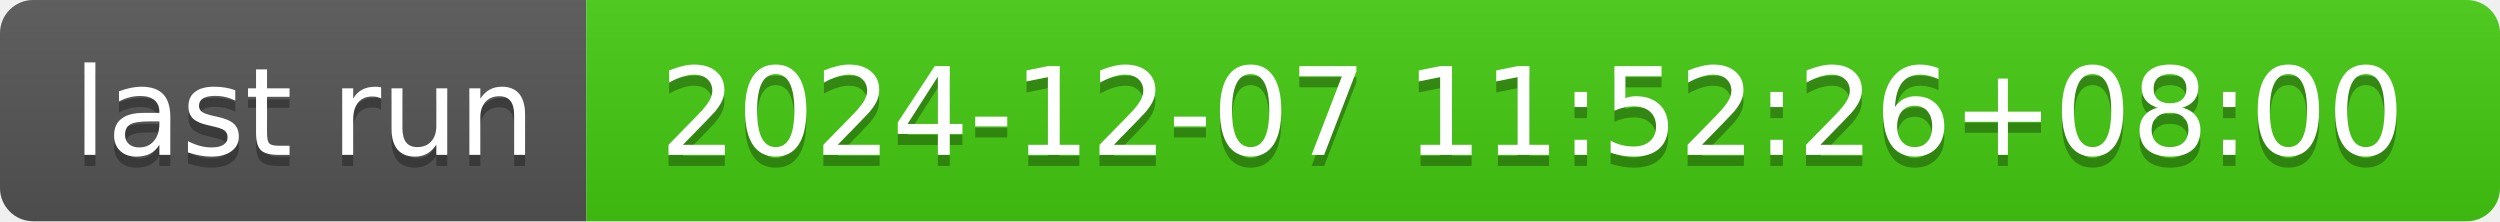
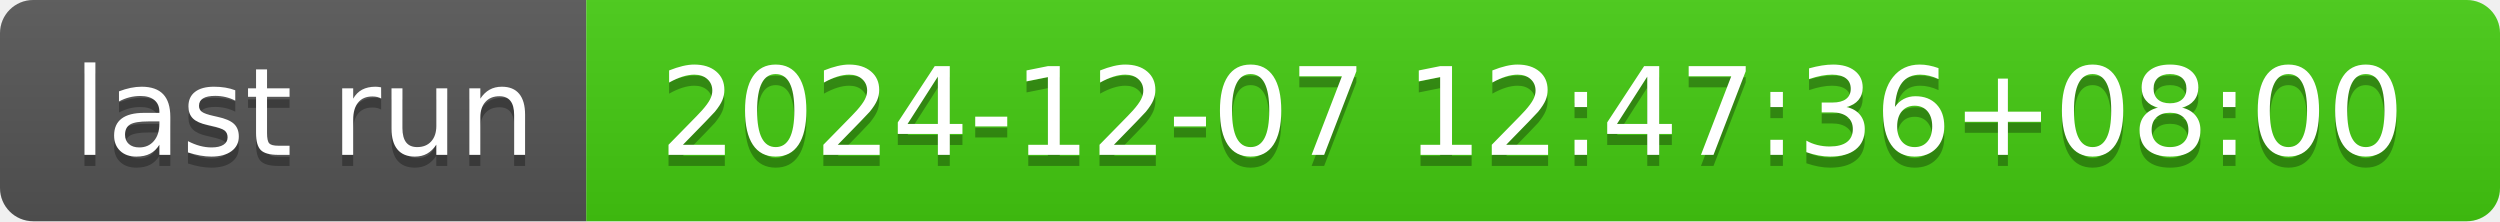
- <svg xmlns="http://www.w3.org/2000/svg" width="226" height="20" role="img" aria-label="last run: 2024-12-07 11:52:26+08:00">
+ <svg xmlns="http://www.w3.org/2000/svg" width="226" height="20" role="img" aria-label="last run: 2024-12-07 12:47:36+08:00">
  <linearGradient id="s" x2="0" y2="100%">
    <stop offset="0" stop-color="#bbb" stop-opacity=".1" />
    <stop offset="1" stop-opacity=".1" />
  </linearGradient>
  <clipPath id="r">
    <rect width="226" height="20" rx="3" fill="#fff" />
  </clipPath>
  <g clip-path="url(#r)">
    <rect width="53" height="20" fill="#555" />
    <rect x="53" width="173" height="20" fill="#4c1" />
    <rect width="226" height="20" fill="url(#s)" />
  </g>
  <g fill="#fff" text-anchor="middle" font-family="Verdana,Geneva,DejaVu Sans,sans-serif" text-rendering="geometricPrecision" font-size="110">
    <text aria-hidden="true" x="275" y="150" fill="#010101" fill-opacity=".3" transform="scale(.1)" textLength="430">last run</text>
    <text x="275" y="140" transform="scale(.1)" fill="#fff" textLength="430">last run</text>
-     <text aria-hidden="true" x="1385" y="150" fill="#010101" fill-opacity=".3" transform="scale(.1)" textLength="1630">2024-12-07 11:52:26+08:00</text>
-     <text x="1385" y="140" transform="scale(.1)" fill="#fff" textLength="1630">2024-12-07 11:52:26+08:00</text>
+     <text aria-hidden="true" x="1385" y="150" fill="#010101" fill-opacity=".3" transform="scale(.1)" textLength="1630">2024-12-07 12:47:36+08:00</text>
+     <text x="1385" y="140" transform="scale(.1)" fill="#fff" textLength="1630">2024-12-07 12:47:36+08:00</text>
  </g>
</svg>
